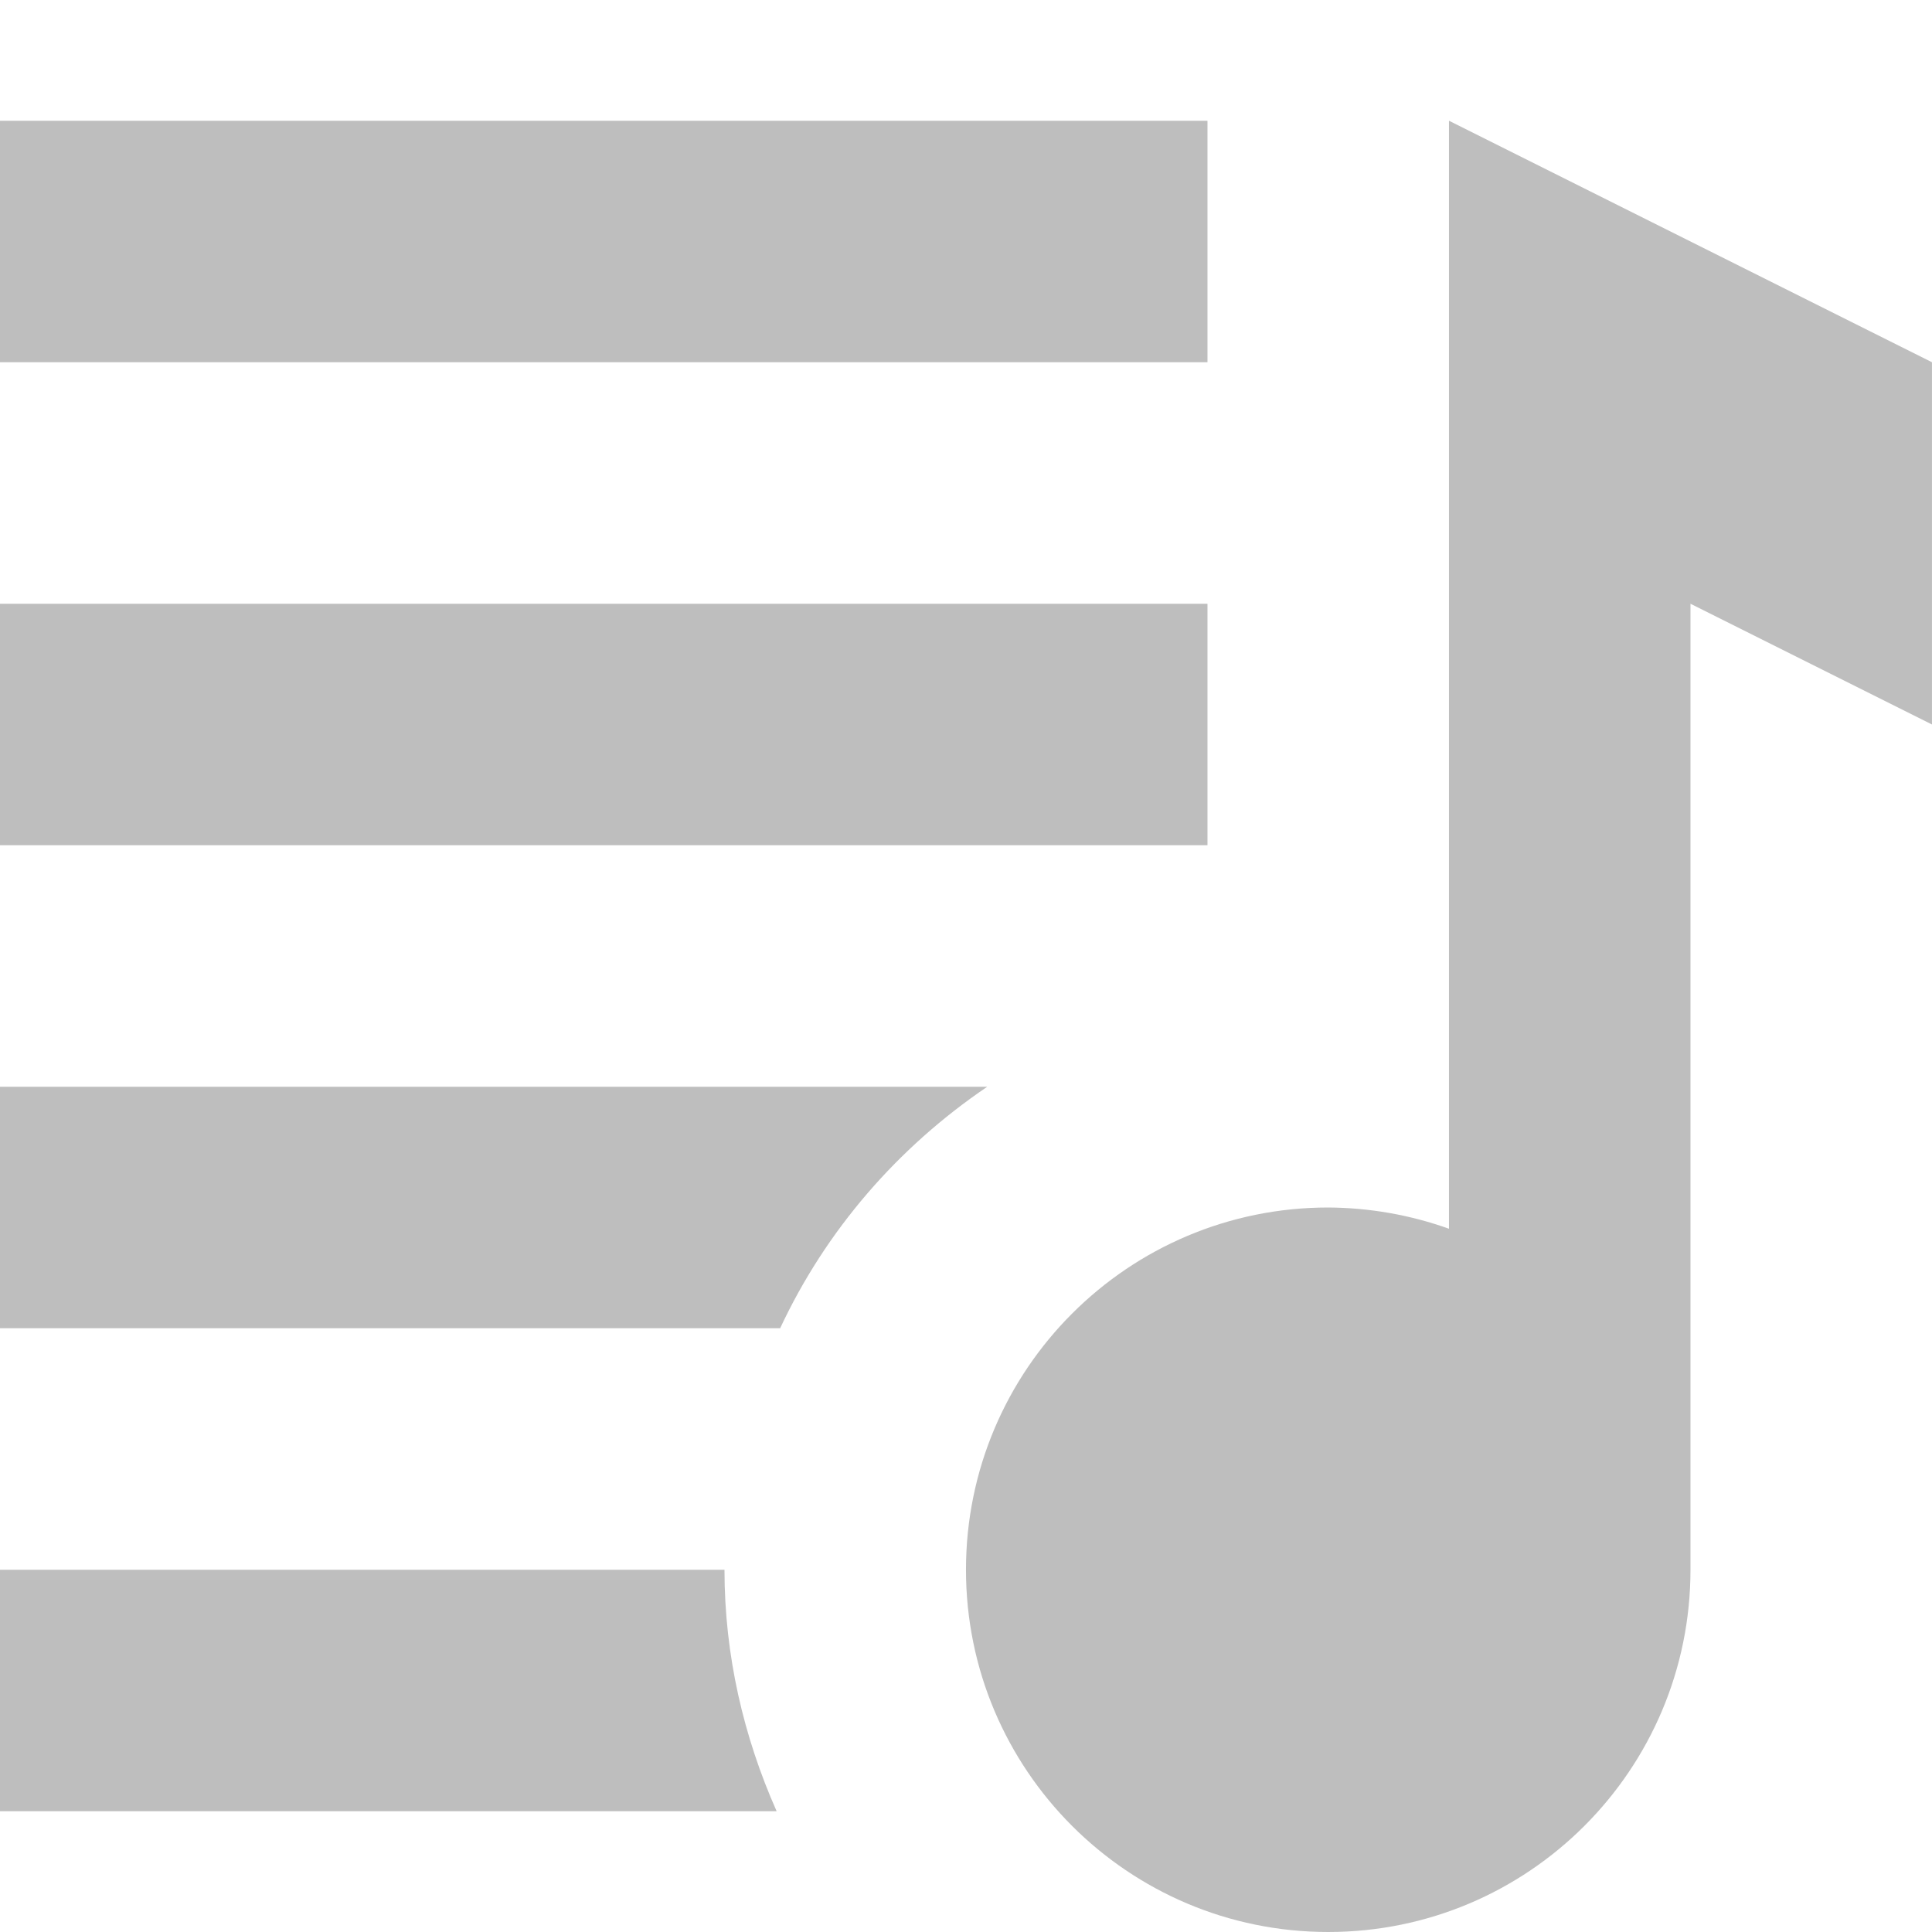
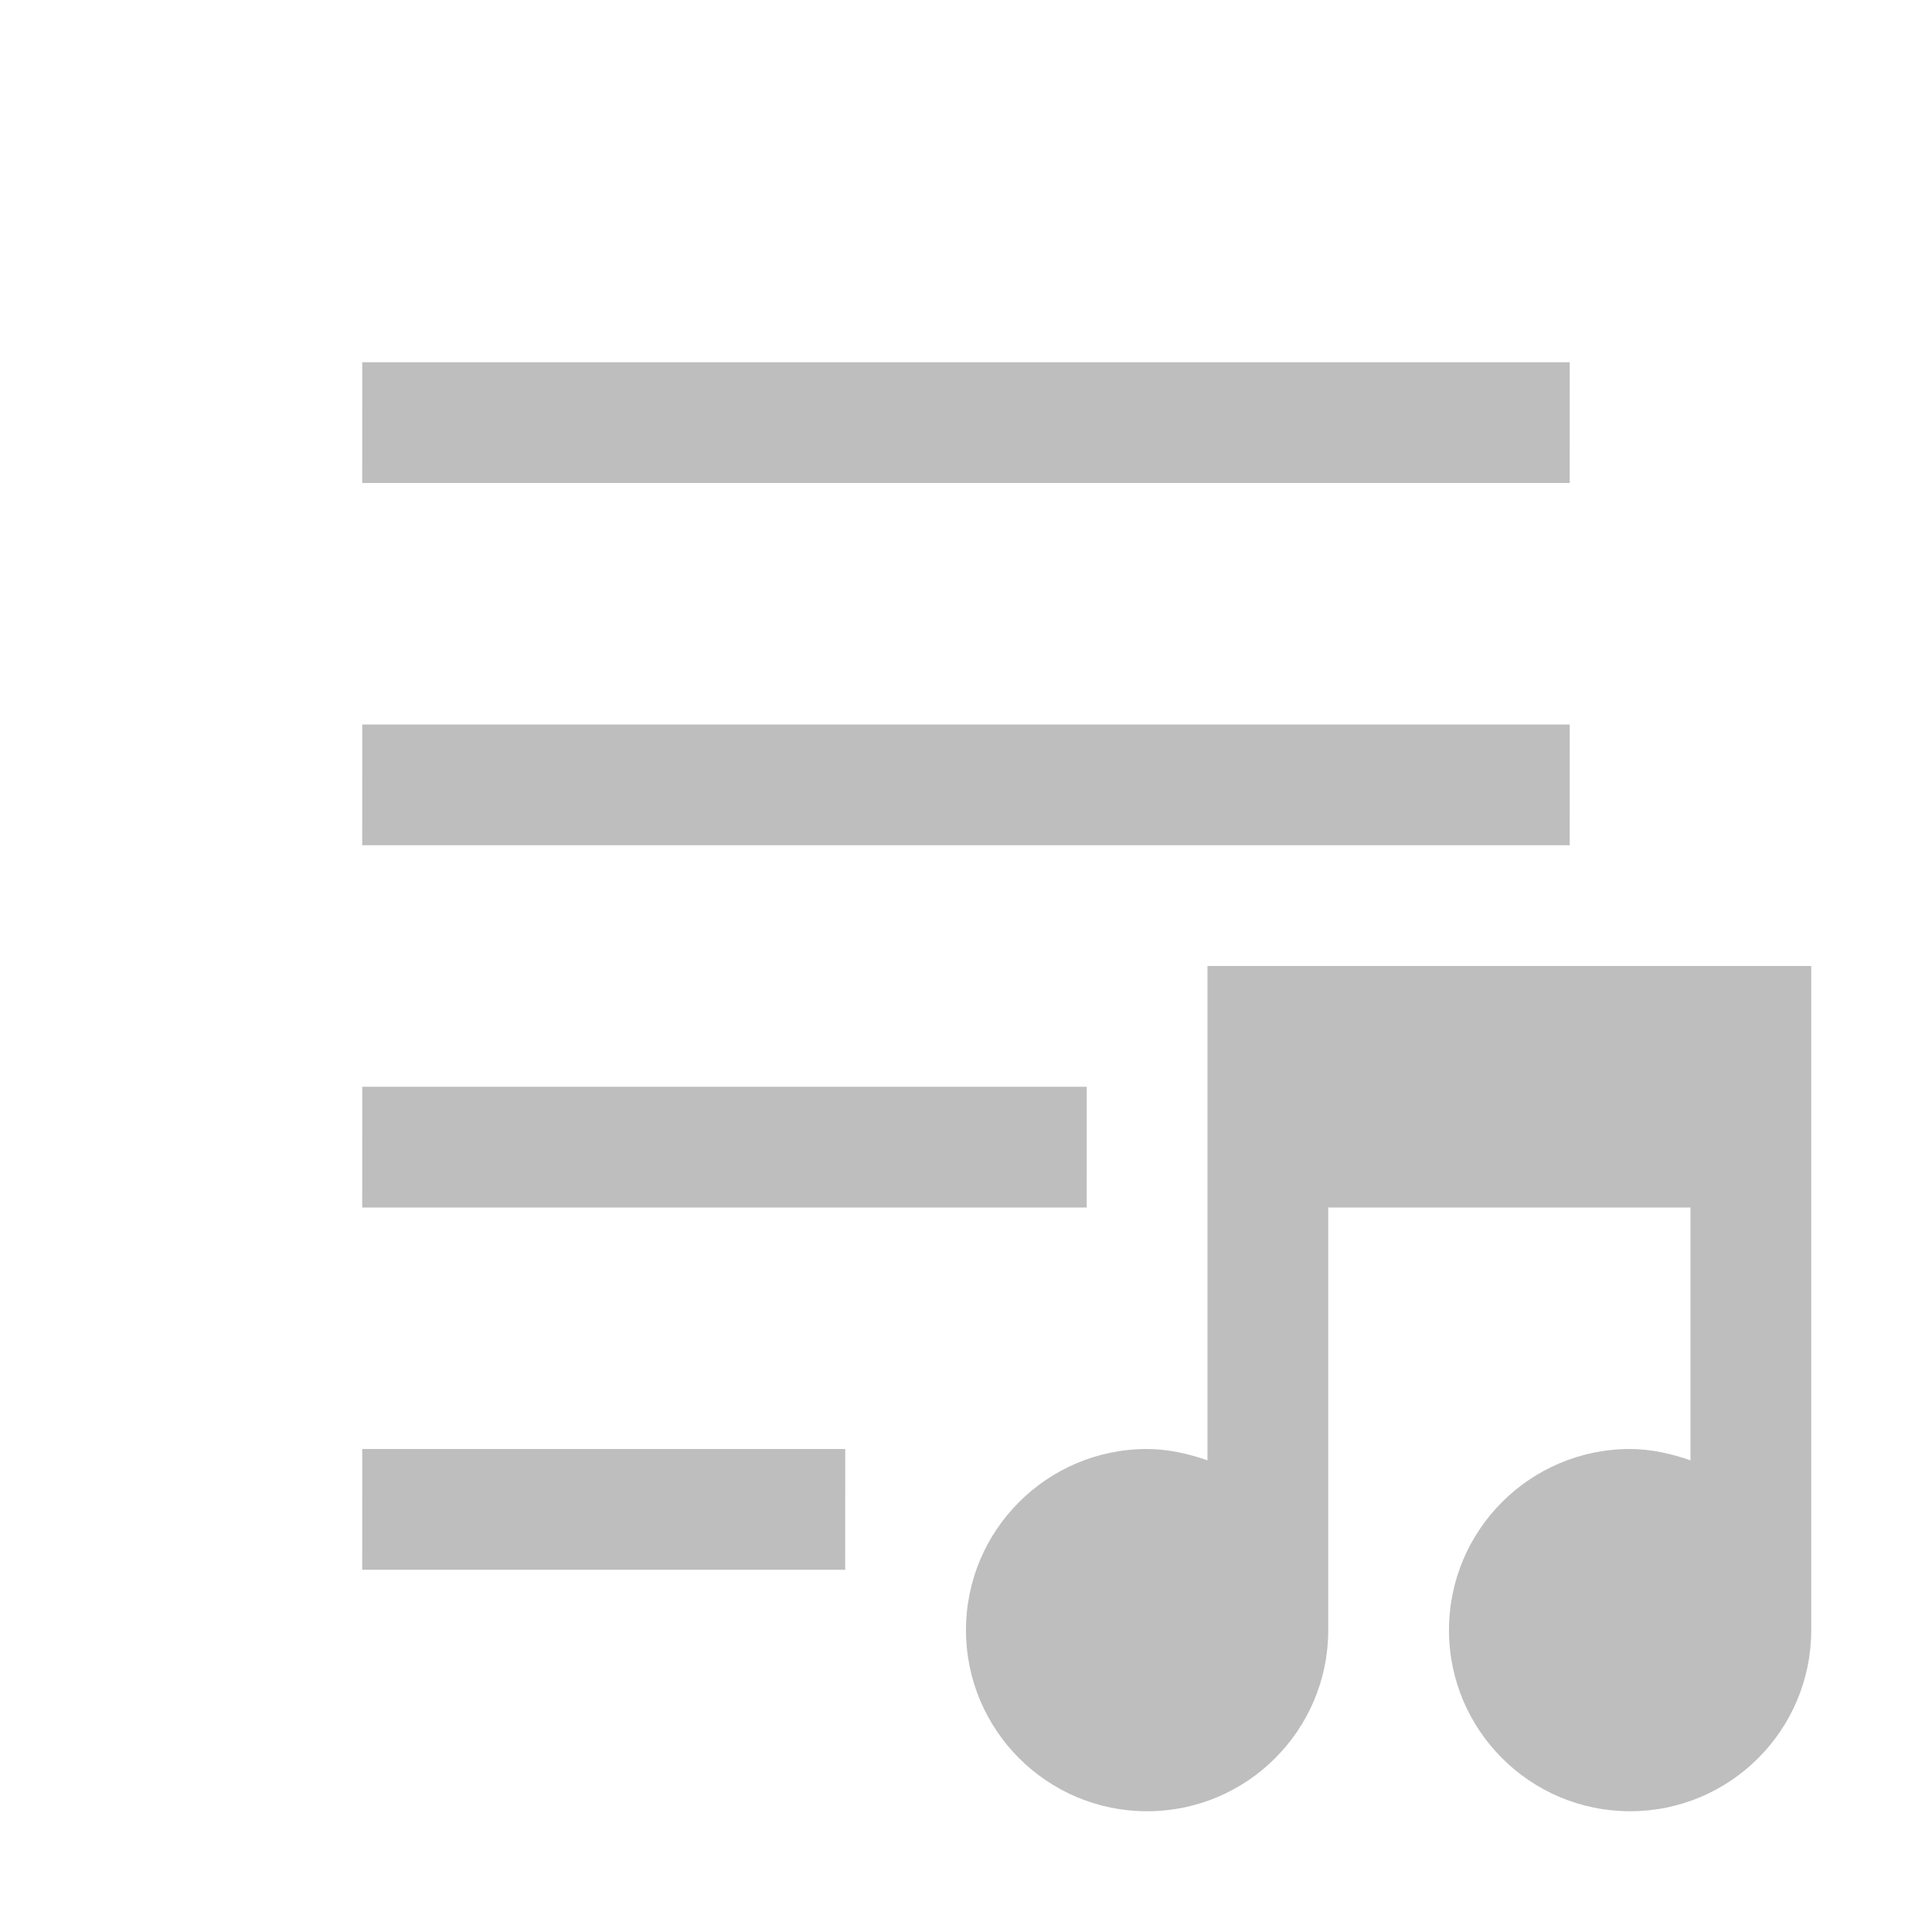
<svg xmlns="http://www.w3.org/2000/svg" xmlns:ns1="http://www.openswatchbook.org/uri/2009/osb" height="16" id="svg7384" style="enable-background:new" version="1.1" width="16">
  <defs id="defs7386">
    <linearGradient id="linearGradient5606" ns1:paint="solid">
      <stop id="stop5608" offset="0" style="stop-color:#000000;stop-opacity:1;" />
    </linearGradient>
-     <filter id="filter7554" style="color-interpolation-filters:sRGB">
+     <filter color-interpolation-filters="sRGB" id="filter7554">
      <feBlend id="feBlend7556" in2="BackgroundImage" mode="darken" />
    </filter>
  </defs>
-   <g id="layer9" style="display:inline" transform="translate(-663.0002,255)" />
-   <g id="layer10" style="display:inline;filter:url(#filter7554)" transform="translate(-663.0002,255)" />
-   <g id="layer1" style="display:inline" transform="translate(-422,-362)" />
-   <g id="layer14" style="display:inline" transform="translate(-663.0002,255)">
-     <path d="m 679,-252 -4,-2 0,1.996 0,7.18 c -0.321,-0.115 -0.659,-0.174 -1,-0.176 -1.657,0 -3,1.343 -3,3 0,1.657 1.343,3 3,3 1.657,0 3,-1.343 3,-3 l 0,-0.004 0,-7.996 2,1 z" id="path6608" style="color:#bebebe;display:inline;overflow:visible;visibility:visible;fill:#bebebe;fill-opacity:1;fill-rule:nonzero;stroke:none;stroke-width:4;marker:none;enable-background:accumulate" />
-     <path d="m 663,-254 0,2 10,0 0,-0.004 0,-1.996 -10,0 z m 0,4 0,2 10,0 0,-2 z m 0,4 0,2 6.461,0 c 0.379,-0.811 0.973,-1.497 1.715,-2 z m 0,4 0,2 6.432,0 c -0.273,-0.615 -0.432,-1.29 -0.432,-2 z" id="rect6627" style="color:#000000;display:inline;overflow:visible;visibility:visible;opacity:1;fill:#bebebe;fill-opacity:1;fill-rule:evenodd;stroke:none;stroke-width:2;stroke-linecap:round;stroke-linejoin:miter;stroke-miterlimit:4;stroke-dasharray:none;stroke-opacity:1;marker:none;enable-background:new" />
+   <g id="layer9" style="display:inline" transform="translate(-740.0001,278)" />
+   <g id="layer10" style="display:inline;filter:url(#filter7554)" transform="translate(-740.0001,278)" />
+   <g id="layer1" style="display:inline" transform="translate(-498.9999,-339)" />
+   <g id="layer14" style="display:inline" transform="translate(-740.0001,278)">
+     <path d="m 743,-275 -2.1e-4,1 10,2e-5 2.1e-4,-1 z" id="rect7356-3" style="color:#bebebe;fill:#bebebe;fill-opacity:1;stroke:none;stroke-width:1;marker:none;visibility:visible;display:inline;overflow:visible" />
+     <path d="m 743,-272 -2.1e-4,1 10,2e-5 2.1e-4,-1 z" id="path6091-3" style="color:#bebebe;fill:#bebebe;fill-opacity:1;stroke:none;stroke-width:1;marker:none;visibility:visible;display:inline;overflow:visible" />
+     <path d="m 743,-269 -2.1e-4,1 6,0 2.1e-4,-1 z" id="path6094-6" style="color:#bebebe;fill:#bebebe;fill-opacity:1;stroke:none;stroke-width:1;marker:none;visibility:visible;display:inline;overflow:visible" />
+     <path d="m 743,-266 -2.1e-4,1 4,2e-5 2.1e-4,-1 z" id="path6097-0" style="color:#bebebe;fill:#bebebe;fill-opacity:1;stroke:none;stroke-width:1;marker:none;visibility:visible;display:inline;overflow:visible" />
+     <path d="m 750,-270 0,2 0,2.094 c -0.154,-0.054 -0.327,-0.094 -0.5,-0.094 -0.828,0 -1.5,0.672 -1.5,1.5 0,0.828 0.672,1.5 1.5,1.5 0.828,0 1.5,-0.672 1.5,-1.5 l 0,-3.5 3,0 0,2.094 c -0.154,-0.054 -0.327,-0.094 -0.5,-0.094 -0.828,0 -1.5,0.672 -1.5,1.5 0,0.828 0.672,1.5 1.5,1.5 0.828,0 1.5,-0.672 1.5,-1.5 l 0,-5.5 -1,0 -3,0 -1,0 z" id="path6113-7" style="color:#000000;fill:#bebebe;fill-opacity:1;fill-rule:nonzero;stroke:none;stroke-width:2;marker:none;visibility:visible;display:inline;overflow:visible;enable-background:new" />
  </g>
-   <g id="layer15" style="display:inline" transform="translate(-663.0002,255)" />
-   <g id="g71291" style="display:inline" transform="translate(-663.0002,255)" />
-   <g id="layer2" style="display:inline" transform="translate(-422,-212)" />
-   <g id="g6058" style="display:inline" transform="translate(-422,-212)" />
-   <g id="layer12" style="display:inline" transform="translate(-663.0002,255)" />
+   <g id="layer15" style="display:inline" transform="translate(-740.0001,278)" />
+   <g id="g71291" style="display:inline" transform="translate(-740.0001,278)" />
+   <g id="layer2" style="display:inline" transform="translate(-498.9999,-189)" />
+   <g id="g6058" style="display:inline" transform="translate(-498.9999,-189)" />
+   <g id="layer12" style="display:inline" transform="translate(-740.0001,278)" />
</svg>
